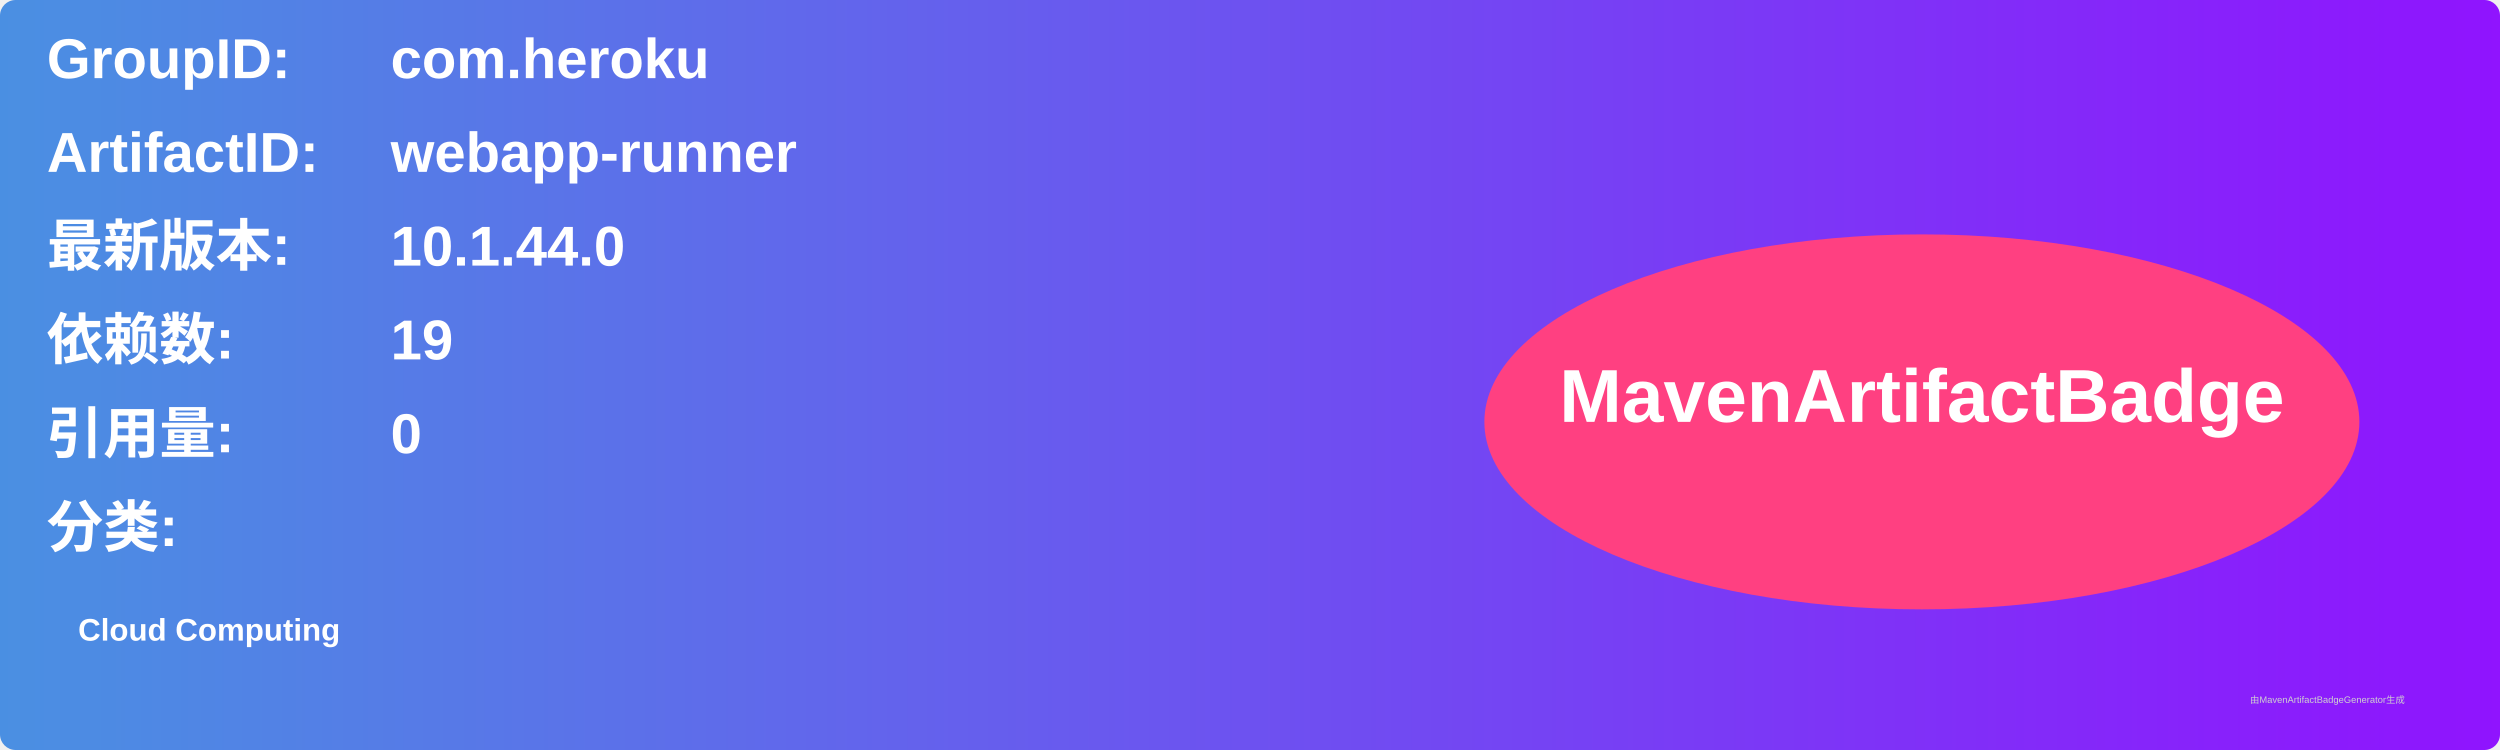
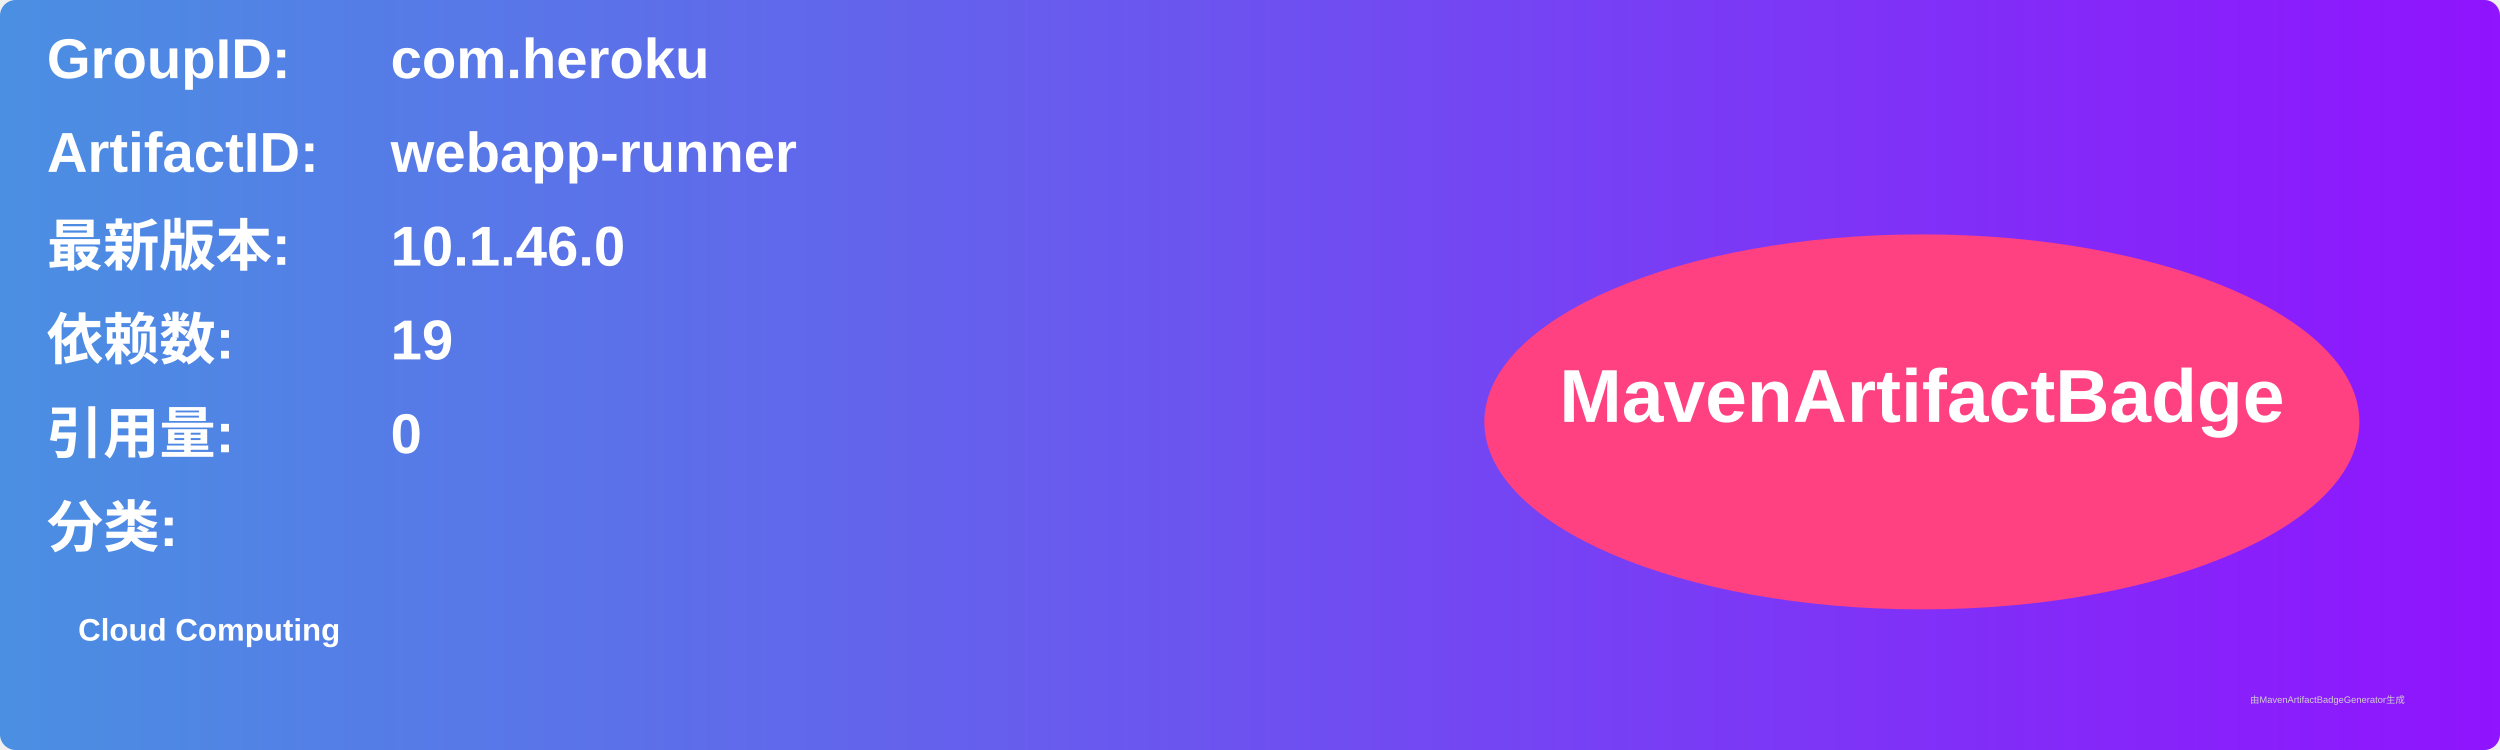
<svg xmlns="http://www.w3.org/2000/svg" width="800" height="240" viewBox="0 0 800 240">
  <linearGradient id="grad" x1="0%" y1="0%" x2="100%" y2="0%">
    <stop offset="0%" stop-color="#4a90e2" />
    <stop offset="100%" stop-color="#9013fe" />
  </linearGradient>
  <rect width="100%" height="100%" rx="5" ry="5" fill="url(#grad)" />
  <g transform="translate(15, 15)">
    <text x="0" y="10" font-family="Arial" font-size="18" fill="white" font-weight="bold" width="260">GroupID:</text>
    <text x="110" y="10" font-family="Arial" font-size="18" fill="white" font-weight="bold" width="460">com.heroku</text>
    <text x="0" y="40" font-family="Arial" font-size="18" fill="white" font-weight="bold" width="260">ArtifactID:</text>
    <text x="110" y="40" font-family="Arial" font-size="18" fill="white" font-weight="bold" width="460">webapp-runner</text>
    <text x="0" y="70" font-family="Arial" font-size="18" fill="white" font-weight="bold">最新版本:</text>
    <text x="110" y="70" font-family="Arial" font-size="18" fill="white" font-weight="bold">
-       <tspan font-weight="bold">10.1.44.0</tspan>
+       <tspan font-weight="bold">10.1.46.0</tspan>
    </text>
    <text x="0" y="100" font-family="Arial" font-size="18" fill="white" font-weight="bold">依赖数: </text>
    <text x="110" y="100" font-family="Arial" font-size="18" fill="white">
      <tspan font-weight="bold">19</tspan>
    </text>
    <text x="0" y="130" font-family="Arial" font-size="18" fill="white" font-weight="bold">引用量: </text>
    <text x="110" y="130" font-family="Arial" font-size="18" fill="white">
      <tspan font-weight="bold">0</tspan>
    </text>
    <text x="0" y="160" font-family="Arial" font-size="18" fill="white" font-weight="bold">分类:</text>
    <text x="10" y="190" font-family="Arial" font-size="10" fill="white">
      <tspan font-weight="bold">Cloud Computing</tspan>
    </text>
    <ellipse cx="600" cy="120" rx="140" ry="60" fill="#ff4081" />
    <text x="600" y="120" text-anchor="middle" font-family="Arial" font-size="24" fill="white" font-weight="bold">MavenArtifactBadge</text>
  </g>
  <text x="720" y="225" font-family="Arial" font-size="3" fill="#d0d0d0">由MavenArtifactBadgeGenerator生成</text>
</svg>
